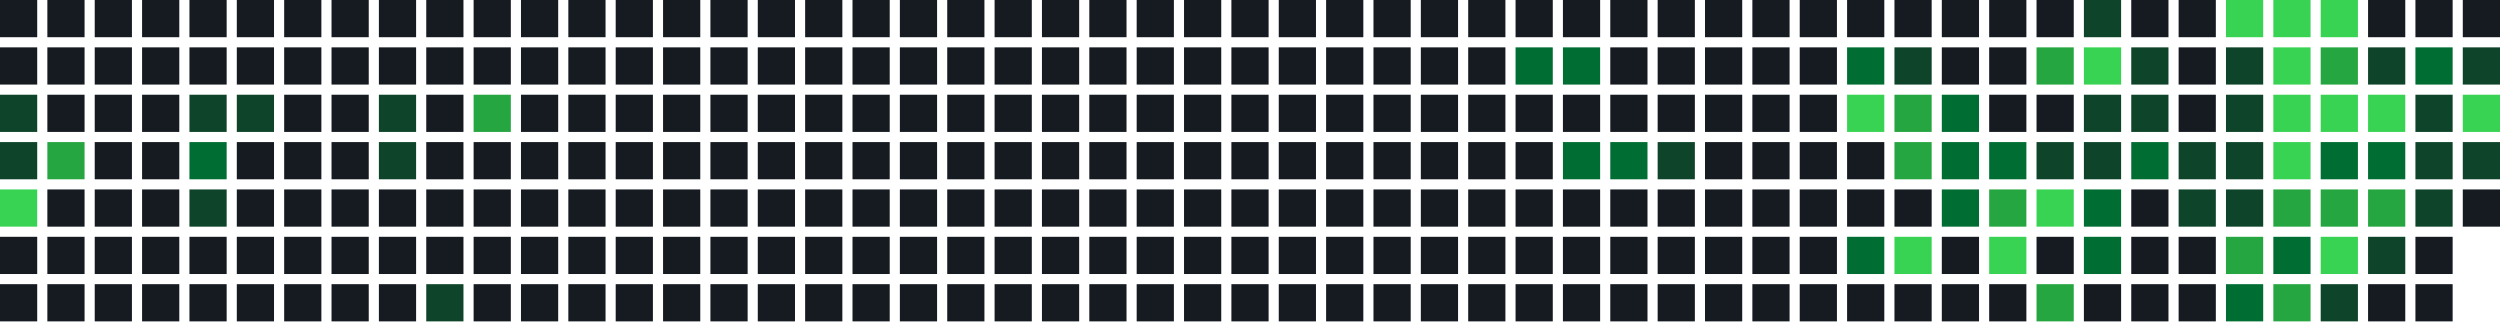
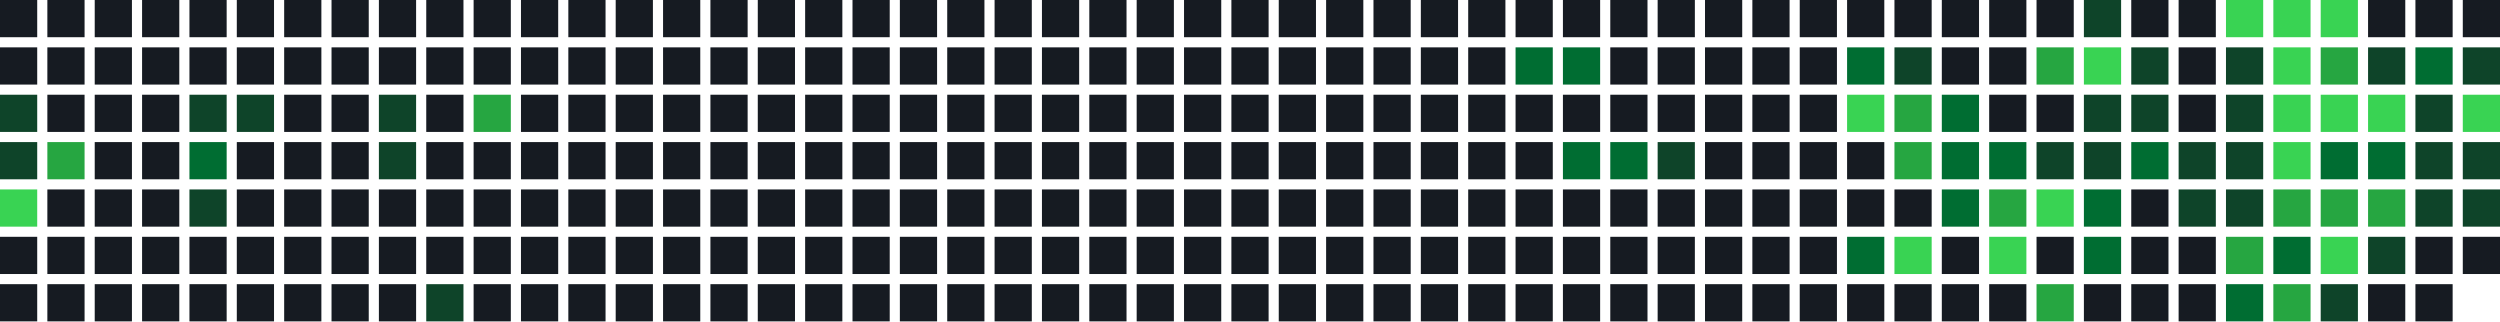
<svg xmlns="http://www.w3.org/2000/svg" width="739" height="95" viewBox="0 0 739 95">
  <rect x="0" y="0" width="11" height="11" fill="#161b22" />
  <rect x="0" y="14" width="11" height="11" fill="#161b22" />
  <rect x="0" y="28" width="11" height="11" fill="#0e4429" />
  <rect x="0" y="42" width="11" height="11" fill="#0e4429" />
  <rect x="0" y="56" width="11" height="11" fill="#39d353" />
  <rect x="0" y="70" width="11" height="11" fill="#161b22" />
  <rect x="0" y="84" width="11" height="11" fill="#161b22" />
  <rect x="14" y="0" width="11" height="11" fill="#161b22" />
  <rect x="14" y="14" width="11" height="11" fill="#161b22" />
  <rect x="14" y="28" width="11" height="11" fill="#161b22" />
  <rect x="14" y="42" width="11" height="11" fill="#26a641" />
  <rect x="14" y="56" width="11" height="11" fill="#161b22" />
  <rect x="14" y="70" width="11" height="11" fill="#161b22" />
  <rect x="14" y="84" width="11" height="11" fill="#161b22" />
  <rect x="28" y="0" width="11" height="11" fill="#161b22" />
  <rect x="28" y="14" width="11" height="11" fill="#161b22" />
  <rect x="28" y="28" width="11" height="11" fill="#161b22" />
  <rect x="28" y="42" width="11" height="11" fill="#161b22" />
  <rect x="28" y="56" width="11" height="11" fill="#161b22" />
  <rect x="28" y="70" width="11" height="11" fill="#161b22" />
  <rect x="28" y="84" width="11" height="11" fill="#161b22" />
  <rect x="42" y="0" width="11" height="11" fill="#161b22" />
  <rect x="42" y="14" width="11" height="11" fill="#161b22" />
  <rect x="42" y="28" width="11" height="11" fill="#161b22" />
  <rect x="42" y="42" width="11" height="11" fill="#161b22" />
  <rect x="42" y="56" width="11" height="11" fill="#161b22" />
  <rect x="42" y="70" width="11" height="11" fill="#161b22" />
  <rect x="42" y="84" width="11" height="11" fill="#161b22" />
  <rect x="56" y="0" width="11" height="11" fill="#161b22" />
  <rect x="56" y="14" width="11" height="11" fill="#161b22" />
  <rect x="56" y="28" width="11" height="11" fill="#0e4429" />
  <rect x="56" y="42" width="11" height="11" fill="#006d32" />
  <rect x="56" y="56" width="11" height="11" fill="#0e4429" />
  <rect x="56" y="70" width="11" height="11" fill="#161b22" />
  <rect x="56" y="84" width="11" height="11" fill="#161b22" />
  <rect x="70" y="0" width="11" height="11" fill="#161b22" />
  <rect x="70" y="14" width="11" height="11" fill="#161b22" />
  <rect x="70" y="28" width="11" height="11" fill="#0e4429" />
  <rect x="70" y="42" width="11" height="11" fill="#161b22" />
  <rect x="70" y="56" width="11" height="11" fill="#161b22" />
  <rect x="70" y="70" width="11" height="11" fill="#161b22" />
  <rect x="70" y="84" width="11" height="11" fill="#161b22" />
  <rect x="84" y="0" width="11" height="11" fill="#161b22" />
  <rect x="84" y="14" width="11" height="11" fill="#161b22" />
  <rect x="84" y="28" width="11" height="11" fill="#161b22" />
  <rect x="84" y="42" width="11" height="11" fill="#161b22" />
  <rect x="84" y="56" width="11" height="11" fill="#161b22" />
  <rect x="84" y="70" width="11" height="11" fill="#161b22" />
  <rect x="84" y="84" width="11" height="11" fill="#161b22" />
  <rect x="98" y="0" width="11" height="11" fill="#161b22" />
  <rect x="98" y="14" width="11" height="11" fill="#161b22" />
  <rect x="98" y="28" width="11" height="11" fill="#161b22" />
  <rect x="98" y="42" width="11" height="11" fill="#161b22" />
  <rect x="98" y="56" width="11" height="11" fill="#161b22" />
  <rect x="98" y="70" width="11" height="11" fill="#161b22" />
  <rect x="98" y="84" width="11" height="11" fill="#161b22" />
  <rect x="112" y="0" width="11" height="11" fill="#161b22" />
  <rect x="112" y="14" width="11" height="11" fill="#161b22" />
  <rect x="112" y="28" width="11" height="11" fill="#0e4429" />
  <rect x="112" y="42" width="11" height="11" fill="#0e4429" />
  <rect x="112" y="56" width="11" height="11" fill="#161b22" />
  <rect x="112" y="70" width="11" height="11" fill="#161b22" />
  <rect x="112" y="84" width="11" height="11" fill="#161b22" />
  <rect x="126" y="0" width="11" height="11" fill="#161b22" />
  <rect x="126" y="14" width="11" height="11" fill="#161b22" />
  <rect x="126" y="28" width="11" height="11" fill="#161b22" />
  <rect x="126" y="42" width="11" height="11" fill="#161b22" />
  <rect x="126" y="56" width="11" height="11" fill="#161b22" />
  <rect x="126" y="70" width="11" height="11" fill="#161b22" />
  <rect x="126" y="84" width="11" height="11" fill="#0e4429" />
  <rect x="140" y="0" width="11" height="11" fill="#161b22" />
  <rect x="140" y="14" width="11" height="11" fill="#161b22" />
  <rect x="140" y="28" width="11" height="11" fill="#26a641" />
  <rect x="140" y="42" width="11" height="11" fill="#161b22" />
  <rect x="140" y="56" width="11" height="11" fill="#161b22" />
  <rect x="140" y="70" width="11" height="11" fill="#161b22" />
  <rect x="140" y="84" width="11" height="11" fill="#161b22" />
  <rect x="154" y="0" width="11" height="11" fill="#161b22" />
  <rect x="154" y="14" width="11" height="11" fill="#161b22" />
  <rect x="154" y="28" width="11" height="11" fill="#161b22" />
  <rect x="154" y="42" width="11" height="11" fill="#161b22" />
  <rect x="154" y="56" width="11" height="11" fill="#161b22" />
  <rect x="154" y="70" width="11" height="11" fill="#161b22" />
  <rect x="154" y="84" width="11" height="11" fill="#161b22" />
  <rect x="168" y="0" width="11" height="11" fill="#161b22" />
  <rect x="168" y="14" width="11" height="11" fill="#161b22" />
  <rect x="168" y="28" width="11" height="11" fill="#161b22" />
  <rect x="168" y="42" width="11" height="11" fill="#161b22" />
  <rect x="168" y="56" width="11" height="11" fill="#161b22" />
  <rect x="168" y="70" width="11" height="11" fill="#161b22" />
  <rect x="168" y="84" width="11" height="11" fill="#161b22" />
  <rect x="182" y="0" width="11" height="11" fill="#161b22" />
  <rect x="182" y="14" width="11" height="11" fill="#161b22" />
  <rect x="182" y="28" width="11" height="11" fill="#161b22" />
  <rect x="182" y="42" width="11" height="11" fill="#161b22" />
  <rect x="182" y="56" width="11" height="11" fill="#161b22" />
  <rect x="182" y="70" width="11" height="11" fill="#161b22" />
  <rect x="182" y="84" width="11" height="11" fill="#161b22" />
  <rect x="196" y="0" width="11" height="11" fill="#161b22" />
  <rect x="196" y="14" width="11" height="11" fill="#161b22" />
  <rect x="196" y="28" width="11" height="11" fill="#161b22" />
  <rect x="196" y="42" width="11" height="11" fill="#161b22" />
  <rect x="196" y="56" width="11" height="11" fill="#161b22" />
  <rect x="196" y="70" width="11" height="11" fill="#161b22" />
  <rect x="196" y="84" width="11" height="11" fill="#161b22" />
  <rect x="210" y="0" width="11" height="11" fill="#161b22" />
  <rect x="210" y="14" width="11" height="11" fill="#161b22" />
  <rect x="210" y="28" width="11" height="11" fill="#161b22" />
  <rect x="210" y="42" width="11" height="11" fill="#161b22" />
  <rect x="210" y="56" width="11" height="11" fill="#161b22" />
  <rect x="210" y="70" width="11" height="11" fill="#161b22" />
  <rect x="210" y="84" width="11" height="11" fill="#161b22" />
  <rect x="224" y="0" width="11" height="11" fill="#161b22" />
  <rect x="224" y="14" width="11" height="11" fill="#161b22" />
  <rect x="224" y="28" width="11" height="11" fill="#161b22" />
  <rect x="224" y="42" width="11" height="11" fill="#161b22" />
  <rect x="224" y="56" width="11" height="11" fill="#161b22" />
  <rect x="224" y="70" width="11" height="11" fill="#161b22" />
  <rect x="224" y="84" width="11" height="11" fill="#161b22" />
  <rect x="238" y="0" width="11" height="11" fill="#161b22" />
  <rect x="238" y="14" width="11" height="11" fill="#161b22" />
  <rect x="238" y="28" width="11" height="11" fill="#161b22" />
  <rect x="238" y="42" width="11" height="11" fill="#161b22" />
  <rect x="238" y="56" width="11" height="11" fill="#161b22" />
  <rect x="238" y="70" width="11" height="11" fill="#161b22" />
  <rect x="238" y="84" width="11" height="11" fill="#161b22" />
  <rect x="252" y="0" width="11" height="11" fill="#161b22" />
  <rect x="252" y="14" width="11" height="11" fill="#161b22" />
  <rect x="252" y="28" width="11" height="11" fill="#161b22" />
  <rect x="252" y="42" width="11" height="11" fill="#161b22" />
  <rect x="252" y="56" width="11" height="11" fill="#161b22" />
  <rect x="252" y="70" width="11" height="11" fill="#161b22" />
  <rect x="252" y="84" width="11" height="11" fill="#161b22" />
  <rect x="266" y="0" width="11" height="11" fill="#161b22" />
  <rect x="266" y="14" width="11" height="11" fill="#161b22" />
  <rect x="266" y="28" width="11" height="11" fill="#161b22" />
  <rect x="266" y="42" width="11" height="11" fill="#161b22" />
  <rect x="266" y="56" width="11" height="11" fill="#161b22" />
  <rect x="266" y="70" width="11" height="11" fill="#161b22" />
  <rect x="266" y="84" width="11" height="11" fill="#161b22" />
  <rect x="280" y="0" width="11" height="11" fill="#161b22" />
  <rect x="280" y="14" width="11" height="11" fill="#161b22" />
  <rect x="280" y="28" width="11" height="11" fill="#161b22" />
  <rect x="280" y="42" width="11" height="11" fill="#161b22" />
  <rect x="280" y="56" width="11" height="11" fill="#161b22" />
  <rect x="280" y="70" width="11" height="11" fill="#161b22" />
  <rect x="280" y="84" width="11" height="11" fill="#161b22" />
  <rect x="294" y="0" width="11" height="11" fill="#161b22" />
  <rect x="294" y="14" width="11" height="11" fill="#161b22" />
  <rect x="294" y="28" width="11" height="11" fill="#161b22" />
  <rect x="294" y="42" width="11" height="11" fill="#161b22" />
  <rect x="294" y="56" width="11" height="11" fill="#161b22" />
  <rect x="294" y="70" width="11" height="11" fill="#161b22" />
  <rect x="294" y="84" width="11" height="11" fill="#161b22" />
  <rect x="308" y="0" width="11" height="11" fill="#161b22" />
  <rect x="308" y="14" width="11" height="11" fill="#161b22" />
  <rect x="308" y="28" width="11" height="11" fill="#161b22" />
  <rect x="308" y="42" width="11" height="11" fill="#161b22" />
  <rect x="308" y="56" width="11" height="11" fill="#161b22" />
  <rect x="308" y="70" width="11" height="11" fill="#161b22" />
  <rect x="308" y="84" width="11" height="11" fill="#161b22" />
  <rect x="322" y="0" width="11" height="11" fill="#161b22" />
  <rect x="322" y="14" width="11" height="11" fill="#161b22" />
  <rect x="322" y="28" width="11" height="11" fill="#161b22" />
  <rect x="322" y="42" width="11" height="11" fill="#161b22" />
  <rect x="322" y="56" width="11" height="11" fill="#161b22" />
  <rect x="322" y="70" width="11" height="11" fill="#161b22" />
  <rect x="322" y="84" width="11" height="11" fill="#161b22" />
  <rect x="336" y="0" width="11" height="11" fill="#161b22" />
  <rect x="336" y="14" width="11" height="11" fill="#161b22" />
  <rect x="336" y="28" width="11" height="11" fill="#161b22" />
  <rect x="336" y="42" width="11" height="11" fill="#161b22" />
  <rect x="336" y="56" width="11" height="11" fill="#161b22" />
  <rect x="336" y="70" width="11" height="11" fill="#161b22" />
  <rect x="336" y="84" width="11" height="11" fill="#161b22" />
  <rect x="350" y="0" width="11" height="11" fill="#161b22" />
  <rect x="350" y="14" width="11" height="11" fill="#161b22" />
  <rect x="350" y="28" width="11" height="11" fill="#161b22" />
  <rect x="350" y="42" width="11" height="11" fill="#161b22" />
  <rect x="350" y="56" width="11" height="11" fill="#161b22" />
  <rect x="350" y="70" width="11" height="11" fill="#161b22" />
  <rect x="350" y="84" width="11" height="11" fill="#161b22" />
  <rect x="364" y="0" width="11" height="11" fill="#161b22" />
  <rect x="364" y="14" width="11" height="11" fill="#161b22" />
  <rect x="364" y="28" width="11" height="11" fill="#161b22" />
  <rect x="364" y="42" width="11" height="11" fill="#161b22" />
  <rect x="364" y="56" width="11" height="11" fill="#161b22" />
  <rect x="364" y="70" width="11" height="11" fill="#161b22" />
  <rect x="364" y="84" width="11" height="11" fill="#161b22" />
  <rect x="378" y="0" width="11" height="11" fill="#161b22" />
  <rect x="378" y="14" width="11" height="11" fill="#161b22" />
  <rect x="378" y="28" width="11" height="11" fill="#161b22" />
  <rect x="378" y="42" width="11" height="11" fill="#161b22" />
  <rect x="378" y="56" width="11" height="11" fill="#161b22" />
  <rect x="378" y="70" width="11" height="11" fill="#161b22" />
  <rect x="378" y="84" width="11" height="11" fill="#161b22" />
  <rect x="392" y="0" width="11" height="11" fill="#161b22" />
  <rect x="392" y="14" width="11" height="11" fill="#161b22" />
  <rect x="392" y="28" width="11" height="11" fill="#161b22" />
  <rect x="392" y="42" width="11" height="11" fill="#161b22" />
  <rect x="392" y="56" width="11" height="11" fill="#161b22" />
  <rect x="392" y="70" width="11" height="11" fill="#161b22" />
  <rect x="392" y="84" width="11" height="11" fill="#161b22" />
  <rect x="406" y="0" width="11" height="11" fill="#161b22" />
  <rect x="406" y="14" width="11" height="11" fill="#161b22" />
  <rect x="406" y="28" width="11" height="11" fill="#161b22" />
  <rect x="406" y="42" width="11" height="11" fill="#161b22" />
  <rect x="406" y="56" width="11" height="11" fill="#161b22" />
  <rect x="406" y="70" width="11" height="11" fill="#161b22" />
  <rect x="406" y="84" width="11" height="11" fill="#161b22" />
  <rect x="420" y="0" width="11" height="11" fill="#161b22" />
  <rect x="420" y="14" width="11" height="11" fill="#161b22" />
  <rect x="420" y="28" width="11" height="11" fill="#161b22" />
  <rect x="420" y="42" width="11" height="11" fill="#161b22" />
  <rect x="420" y="56" width="11" height="11" fill="#161b22" />
  <rect x="420" y="70" width="11" height="11" fill="#161b22" />
  <rect x="420" y="84" width="11" height="11" fill="#161b22" />
  <rect x="434" y="0" width="11" height="11" fill="#161b22" />
  <rect x="434" y="14" width="11" height="11" fill="#161b22" />
  <rect x="434" y="28" width="11" height="11" fill="#161b22" />
  <rect x="434" y="42" width="11" height="11" fill="#161b22" />
  <rect x="434" y="56" width="11" height="11" fill="#161b22" />
  <rect x="434" y="70" width="11" height="11" fill="#161b22" />
  <rect x="434" y="84" width="11" height="11" fill="#161b22" />
  <rect x="448" y="0" width="11" height="11" fill="#161b22" />
  <rect x="448" y="14" width="11" height="11" fill="#006d32" />
  <rect x="448" y="28" width="11" height="11" fill="#161b22" />
  <rect x="448" y="42" width="11" height="11" fill="#161b22" />
  <rect x="448" y="56" width="11" height="11" fill="#161b22" />
  <rect x="448" y="70" width="11" height="11" fill="#161b22" />
  <rect x="448" y="84" width="11" height="11" fill="#161b22" />
  <rect x="462" y="0" width="11" height="11" fill="#161b22" />
  <rect x="462" y="14" width="11" height="11" fill="#006d32" />
  <rect x="462" y="28" width="11" height="11" fill="#161b22" />
  <rect x="462" y="42" width="11" height="11" fill="#006d32" />
  <rect x="462" y="56" width="11" height="11" fill="#161b22" />
  <rect x="462" y="70" width="11" height="11" fill="#161b22" />
  <rect x="462" y="84" width="11" height="11" fill="#161b22" />
  <rect x="476" y="0" width="11" height="11" fill="#161b22" />
  <rect x="476" y="14" width="11" height="11" fill="#161b22" />
  <rect x="476" y="28" width="11" height="11" fill="#161b22" />
  <rect x="476" y="42" width="11" height="11" fill="#006d32" />
  <rect x="476" y="56" width="11" height="11" fill="#161b22" />
  <rect x="476" y="70" width="11" height="11" fill="#161b22" />
  <rect x="476" y="84" width="11" height="11" fill="#161b22" />
  <rect x="490" y="0" width="11" height="11" fill="#161b22" />
  <rect x="490" y="14" width="11" height="11" fill="#161b22" />
  <rect x="490" y="28" width="11" height="11" fill="#161b22" />
  <rect x="490" y="42" width="11" height="11" fill="#0e4429" />
  <rect x="490" y="56" width="11" height="11" fill="#161b22" />
  <rect x="490" y="70" width="11" height="11" fill="#161b22" />
  <rect x="490" y="84" width="11" height="11" fill="#161b22" />
  <rect x="504" y="0" width="11" height="11" fill="#161b22" />
  <rect x="504" y="14" width="11" height="11" fill="#161b22" />
  <rect x="504" y="28" width="11" height="11" fill="#161b22" />
  <rect x="504" y="42" width="11" height="11" fill="#161b22" />
  <rect x="504" y="56" width="11" height="11" fill="#161b22" />
  <rect x="504" y="70" width="11" height="11" fill="#161b22" />
  <rect x="504" y="84" width="11" height="11" fill="#161b22" />
  <rect x="518" y="0" width="11" height="11" fill="#161b22" />
  <rect x="518" y="14" width="11" height="11" fill="#161b22" />
  <rect x="518" y="28" width="11" height="11" fill="#161b22" />
  <rect x="518" y="42" width="11" height="11" fill="#161b22" />
  <rect x="518" y="56" width="11" height="11" fill="#161b22" />
  <rect x="518" y="70" width="11" height="11" fill="#161b22" />
  <rect x="518" y="84" width="11" height="11" fill="#161b22" />
  <rect x="532" y="0" width="11" height="11" fill="#161b22" />
  <rect x="532" y="14" width="11" height="11" fill="#161b22" />
  <rect x="532" y="28" width="11" height="11" fill="#161b22" />
  <rect x="532" y="42" width="11" height="11" fill="#161b22" />
  <rect x="532" y="56" width="11" height="11" fill="#161b22" />
  <rect x="532" y="70" width="11" height="11" fill="#161b22" />
  <rect x="532" y="84" width="11" height="11" fill="#161b22" />
  <rect x="546" y="0" width="11" height="11" fill="#161b22" />
  <rect x="546" y="14" width="11" height="11" fill="#006d32" />
  <rect x="546" y="28" width="11" height="11" fill="#39d353" />
  <rect x="546" y="42" width="11" height="11" fill="#161b22" />
  <rect x="546" y="56" width="11" height="11" fill="#161b22" />
  <rect x="546" y="70" width="11" height="11" fill="#006d32" />
  <rect x="546" y="84" width="11" height="11" fill="#161b22" />
  <rect x="560" y="0" width="11" height="11" fill="#161b22" />
  <rect x="560" y="14" width="11" height="11" fill="#0e4429" />
  <rect x="560" y="28" width="11" height="11" fill="#26a641" />
  <rect x="560" y="42" width="11" height="11" fill="#26a641" />
  <rect x="560" y="56" width="11" height="11" fill="#161b22" />
  <rect x="560" y="70" width="11" height="11" fill="#39d353" />
  <rect x="560" y="84" width="11" height="11" fill="#161b22" />
  <rect x="574" y="0" width="11" height="11" fill="#161b22" />
  <rect x="574" y="14" width="11" height="11" fill="#161b22" />
  <rect x="574" y="28" width="11" height="11" fill="#006d32" />
  <rect x="574" y="42" width="11" height="11" fill="#006d32" />
  <rect x="574" y="56" width="11" height="11" fill="#006d32" />
  <rect x="574" y="70" width="11" height="11" fill="#161b22" />
  <rect x="574" y="84" width="11" height="11" fill="#161b22" />
  <rect x="588" y="0" width="11" height="11" fill="#161b22" />
  <rect x="588" y="14" width="11" height="11" fill="#161b22" />
  <rect x="588" y="28" width="11" height="11" fill="#161b22" />
  <rect x="588" y="42" width="11" height="11" fill="#006d32" />
  <rect x="588" y="56" width="11" height="11" fill="#26a641" />
  <rect x="588" y="70" width="11" height="11" fill="#39d353" />
  <rect x="588" y="84" width="11" height="11" fill="#161b22" />
  <rect x="602" y="0" width="11" height="11" fill="#161b22" />
  <rect x="602" y="14" width="11" height="11" fill="#26a641" />
  <rect x="602" y="28" width="11" height="11" fill="#161b22" />
  <rect x="602" y="42" width="11" height="11" fill="#0e4429" />
  <rect x="602" y="56" width="11" height="11" fill="#39d353" />
  <rect x="602" y="70" width="11" height="11" fill="#161b22" />
  <rect x="602" y="84" width="11" height="11" fill="#26a641" />
  <rect x="616" y="0" width="11" height="11" fill="#0e4429" />
  <rect x="616" y="14" width="11" height="11" fill="#39d353" />
  <rect x="616" y="28" width="11" height="11" fill="#0e4429" />
  <rect x="616" y="42" width="11" height="11" fill="#0e4429" />
  <rect x="616" y="56" width="11" height="11" fill="#006d32" />
  <rect x="616" y="70" width="11" height="11" fill="#006d32" />
  <rect x="616" y="84" width="11" height="11" fill="#161b22" />
  <rect x="630" y="0" width="11" height="11" fill="#161b22" />
  <rect x="630" y="14" width="11" height="11" fill="#0e4429" />
  <rect x="630" y="28" width="11" height="11" fill="#0e4429" />
  <rect x="630" y="42" width="11" height="11" fill="#006d32" />
  <rect x="630" y="56" width="11" height="11" fill="#161b22" />
  <rect x="630" y="70" width="11" height="11" fill="#161b22" />
  <rect x="630" y="84" width="11" height="11" fill="#161b22" />
  <rect x="644" y="0" width="11" height="11" fill="#161b22" />
  <rect x="644" y="14" width="11" height="11" fill="#161b22" />
  <rect x="644" y="28" width="11" height="11" fill="#161b22" />
  <rect x="644" y="42" width="11" height="11" fill="#0e4429" />
  <rect x="644" y="56" width="11" height="11" fill="#0e4429" />
  <rect x="644" y="70" width="11" height="11" fill="#161b22" />
  <rect x="644" y="84" width="11" height="11" fill="#161b22" />
  <rect x="658" y="0" width="11" height="11" fill="#39d353" />
  <rect x="658" y="14" width="11" height="11" fill="#0e4429" />
  <rect x="658" y="28" width="11" height="11" fill="#0e4429" />
  <rect x="658" y="42" width="11" height="11" fill="#0e4429" />
  <rect x="658" y="56" width="11" height="11" fill="#0e4429" />
  <rect x="658" y="70" width="11" height="11" fill="#26a641" />
  <rect x="658" y="84" width="11" height="11" fill="#006d32" />
  <rect x="672" y="0" width="11" height="11" fill="#39d353" />
  <rect x="672" y="14" width="11" height="11" fill="#39d353" />
  <rect x="672" y="28" width="11" height="11" fill="#39d353" />
  <rect x="672" y="42" width="11" height="11" fill="#39d353" />
  <rect x="672" y="56" width="11" height="11" fill="#26a641" />
  <rect x="672" y="70" width="11" height="11" fill="#006d32" />
  <rect x="672" y="84" width="11" height="11" fill="#26a641" />
  <rect x="686" y="0" width="11" height="11" fill="#39d353" />
  <rect x="686" y="14" width="11" height="11" fill="#26a641" />
  <rect x="686" y="28" width="11" height="11" fill="#39d353" />
  <rect x="686" y="42" width="11" height="11" fill="#006d32" />
  <rect x="686" y="56" width="11" height="11" fill="#26a641" />
  <rect x="686" y="70" width="11" height="11" fill="#39d353" />
  <rect x="686" y="84" width="11" height="11" fill="#0e4429" />
  <rect x="700" y="0" width="11" height="11" fill="#161b22" />
  <rect x="700" y="14" width="11" height="11" fill="#0e4429" />
  <rect x="700" y="28" width="11" height="11" fill="#39d353" />
  <rect x="700" y="42" width="11" height="11" fill="#006d32" />
  <rect x="700" y="56" width="11" height="11" fill="#26a641" />
  <rect x="700" y="70" width="11" height="11" fill="#0e4429" />
  <rect x="700" y="84" width="11" height="11" fill="#161b22" />
  <rect x="714" y="0" width="11" height="11" fill="#161b22" />
  <rect x="714" y="14" width="11" height="11" fill="#006d32" />
  <rect x="714" y="28" width="11" height="11" fill="#0e4429" />
  <rect x="714" y="42" width="11" height="11" fill="#0e4429" />
  <rect x="714" y="56" width="11" height="11" fill="#0e4429" />
  <rect x="714" y="70" width="11" height="11" fill="#161b22" />
  <rect x="714" y="84" width="11" height="11" fill="#161b22" />
  <rect x="728" y="0" width="11" height="11" fill="#161b22" />
  <rect x="728" y="14" width="11" height="11" fill="#0e4429" />
  <rect x="728" y="28" width="11" height="11" fill="#39d353" />
  <rect x="728" y="42" width="11" height="11" fill="#0e4429" />
-   <rect x="728" y="56" width="11" height="11" fill="#161b22" />
+   <rect x="728" y="56" width="11" height="11" fill="#0e4429" />
+   <rect x="728" y="70" width="11" height="11" fill="#161b22" />
</svg>
